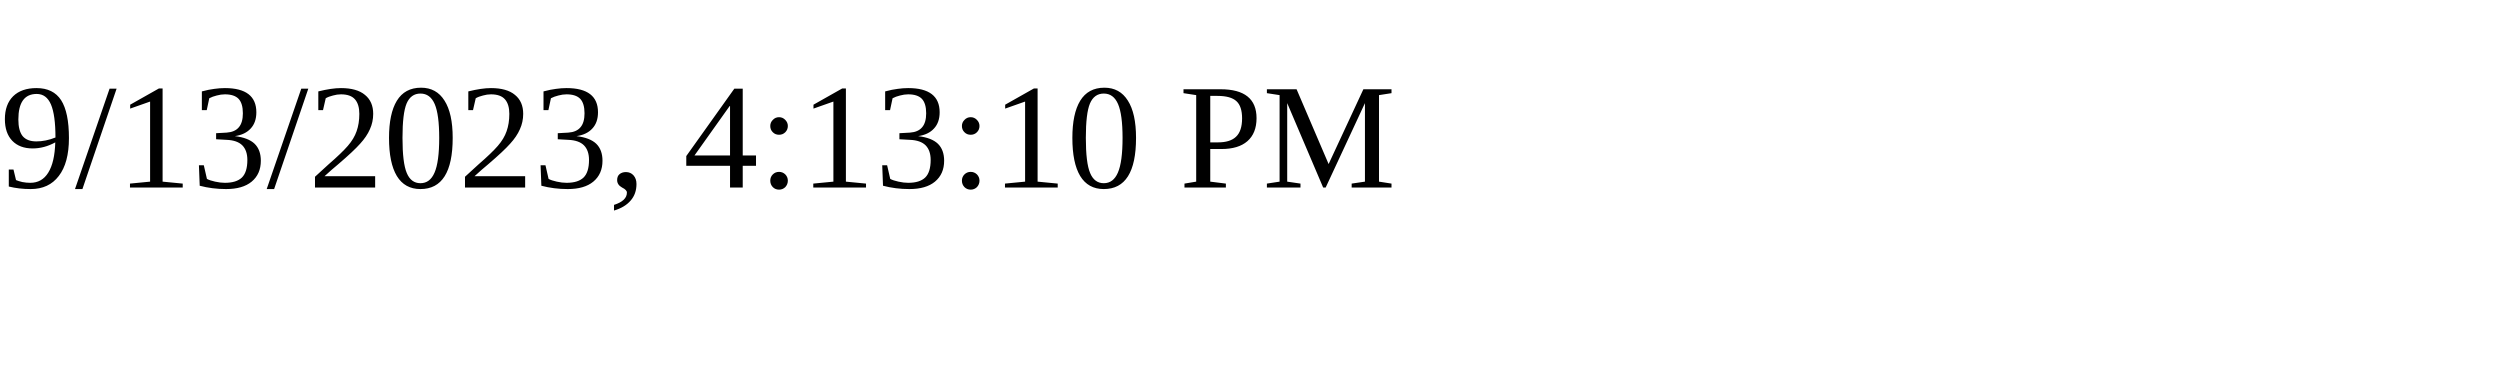
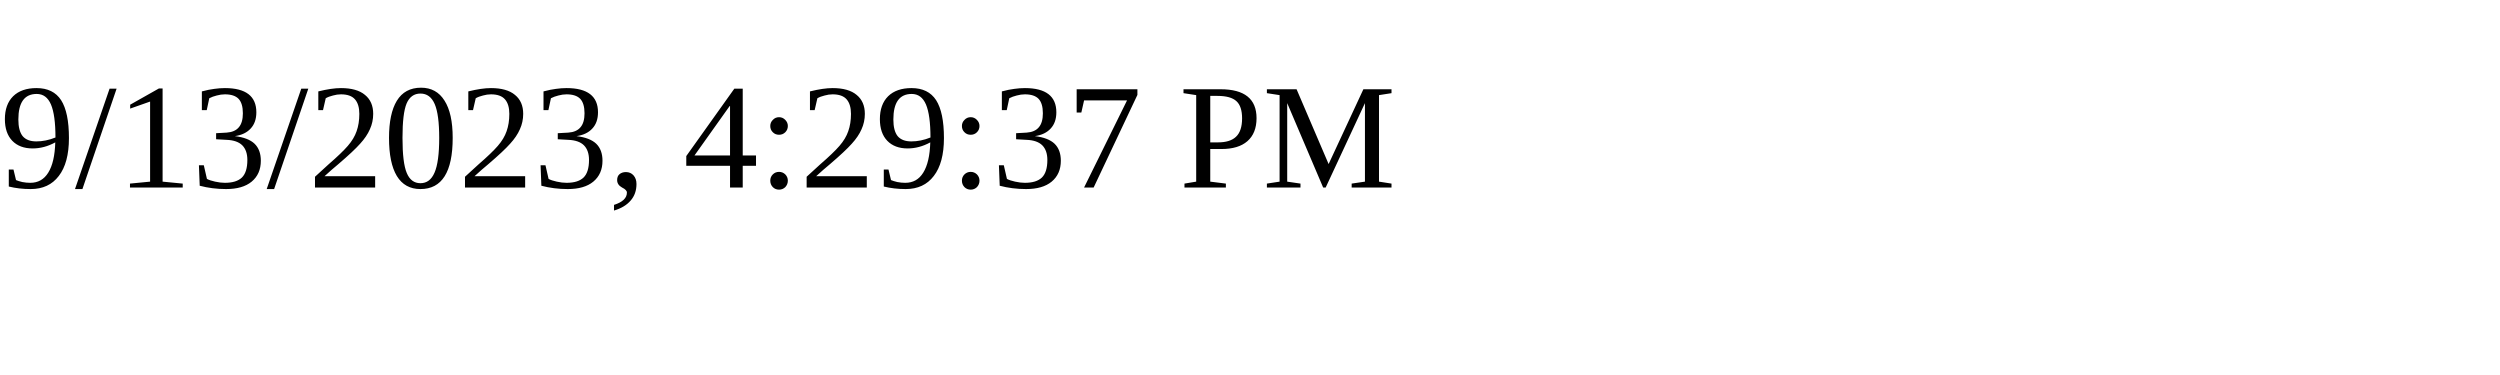
<svg xmlns="http://www.w3.org/2000/svg" height="30" width="200">
-   <text x="0" y="15">9/13/2023, 4:13:10 PM</text>
+   <text x="0" y="15">9/13/2023, 4:29:37 PM</text>
</svg>
